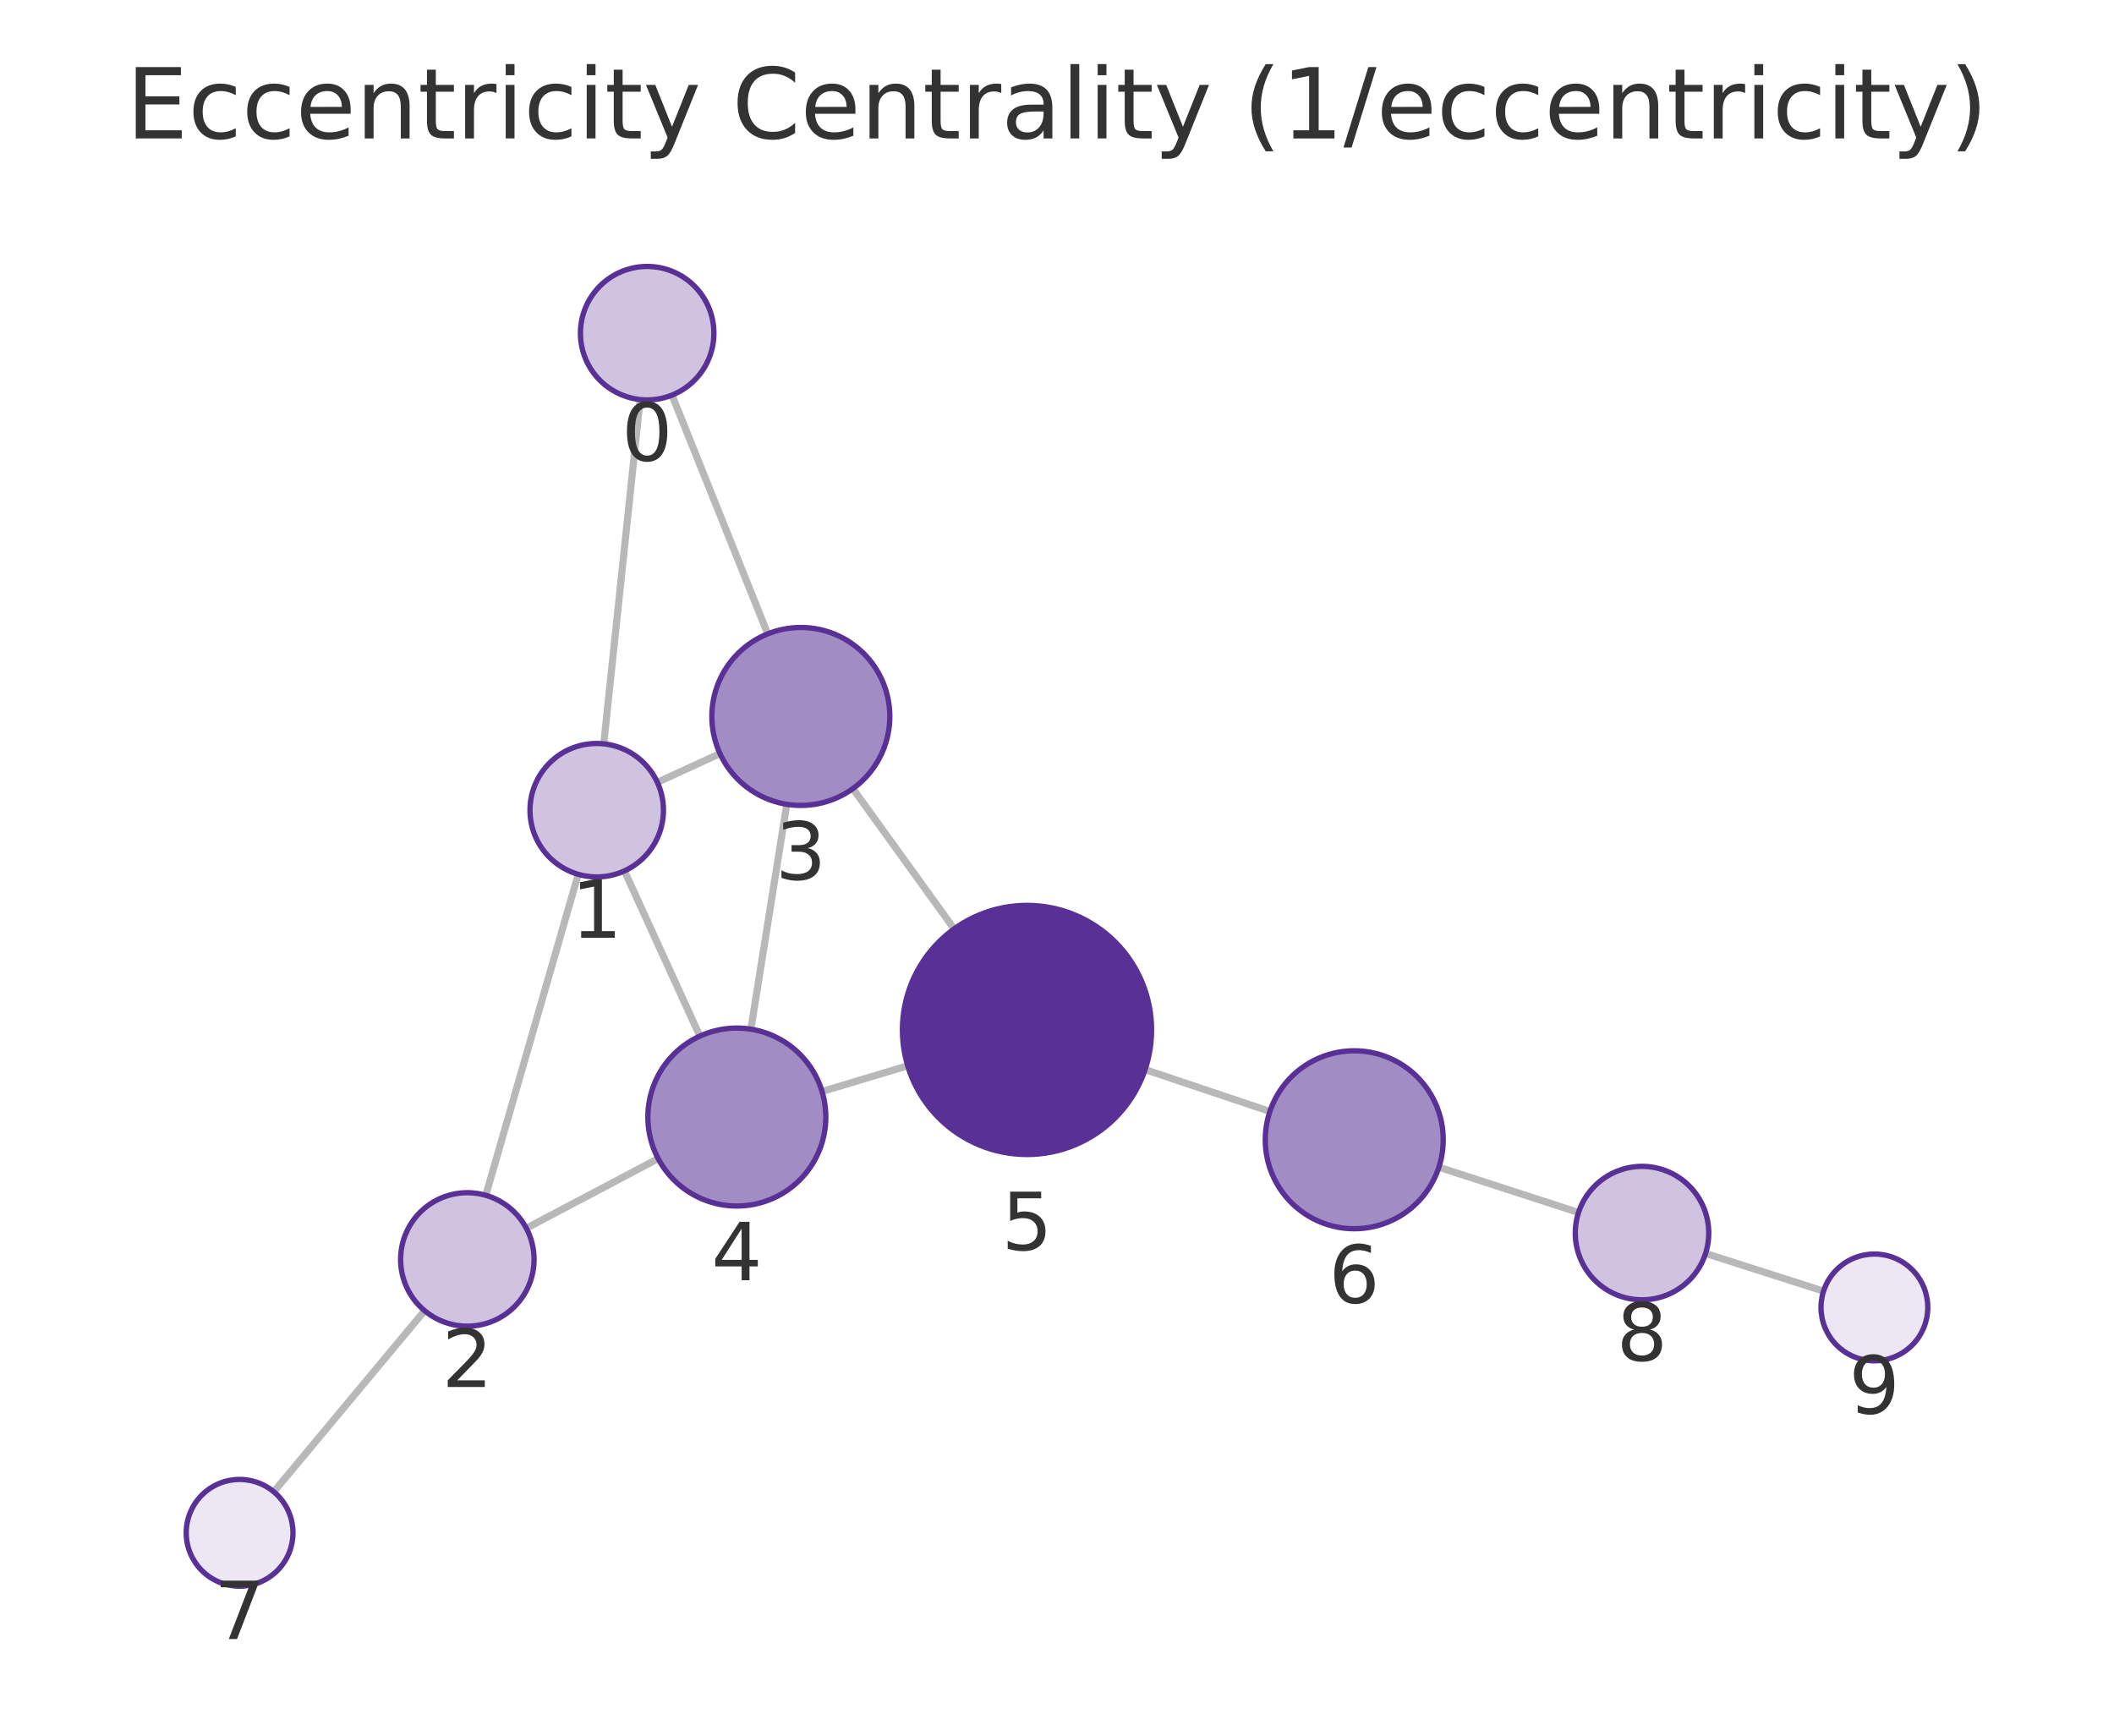
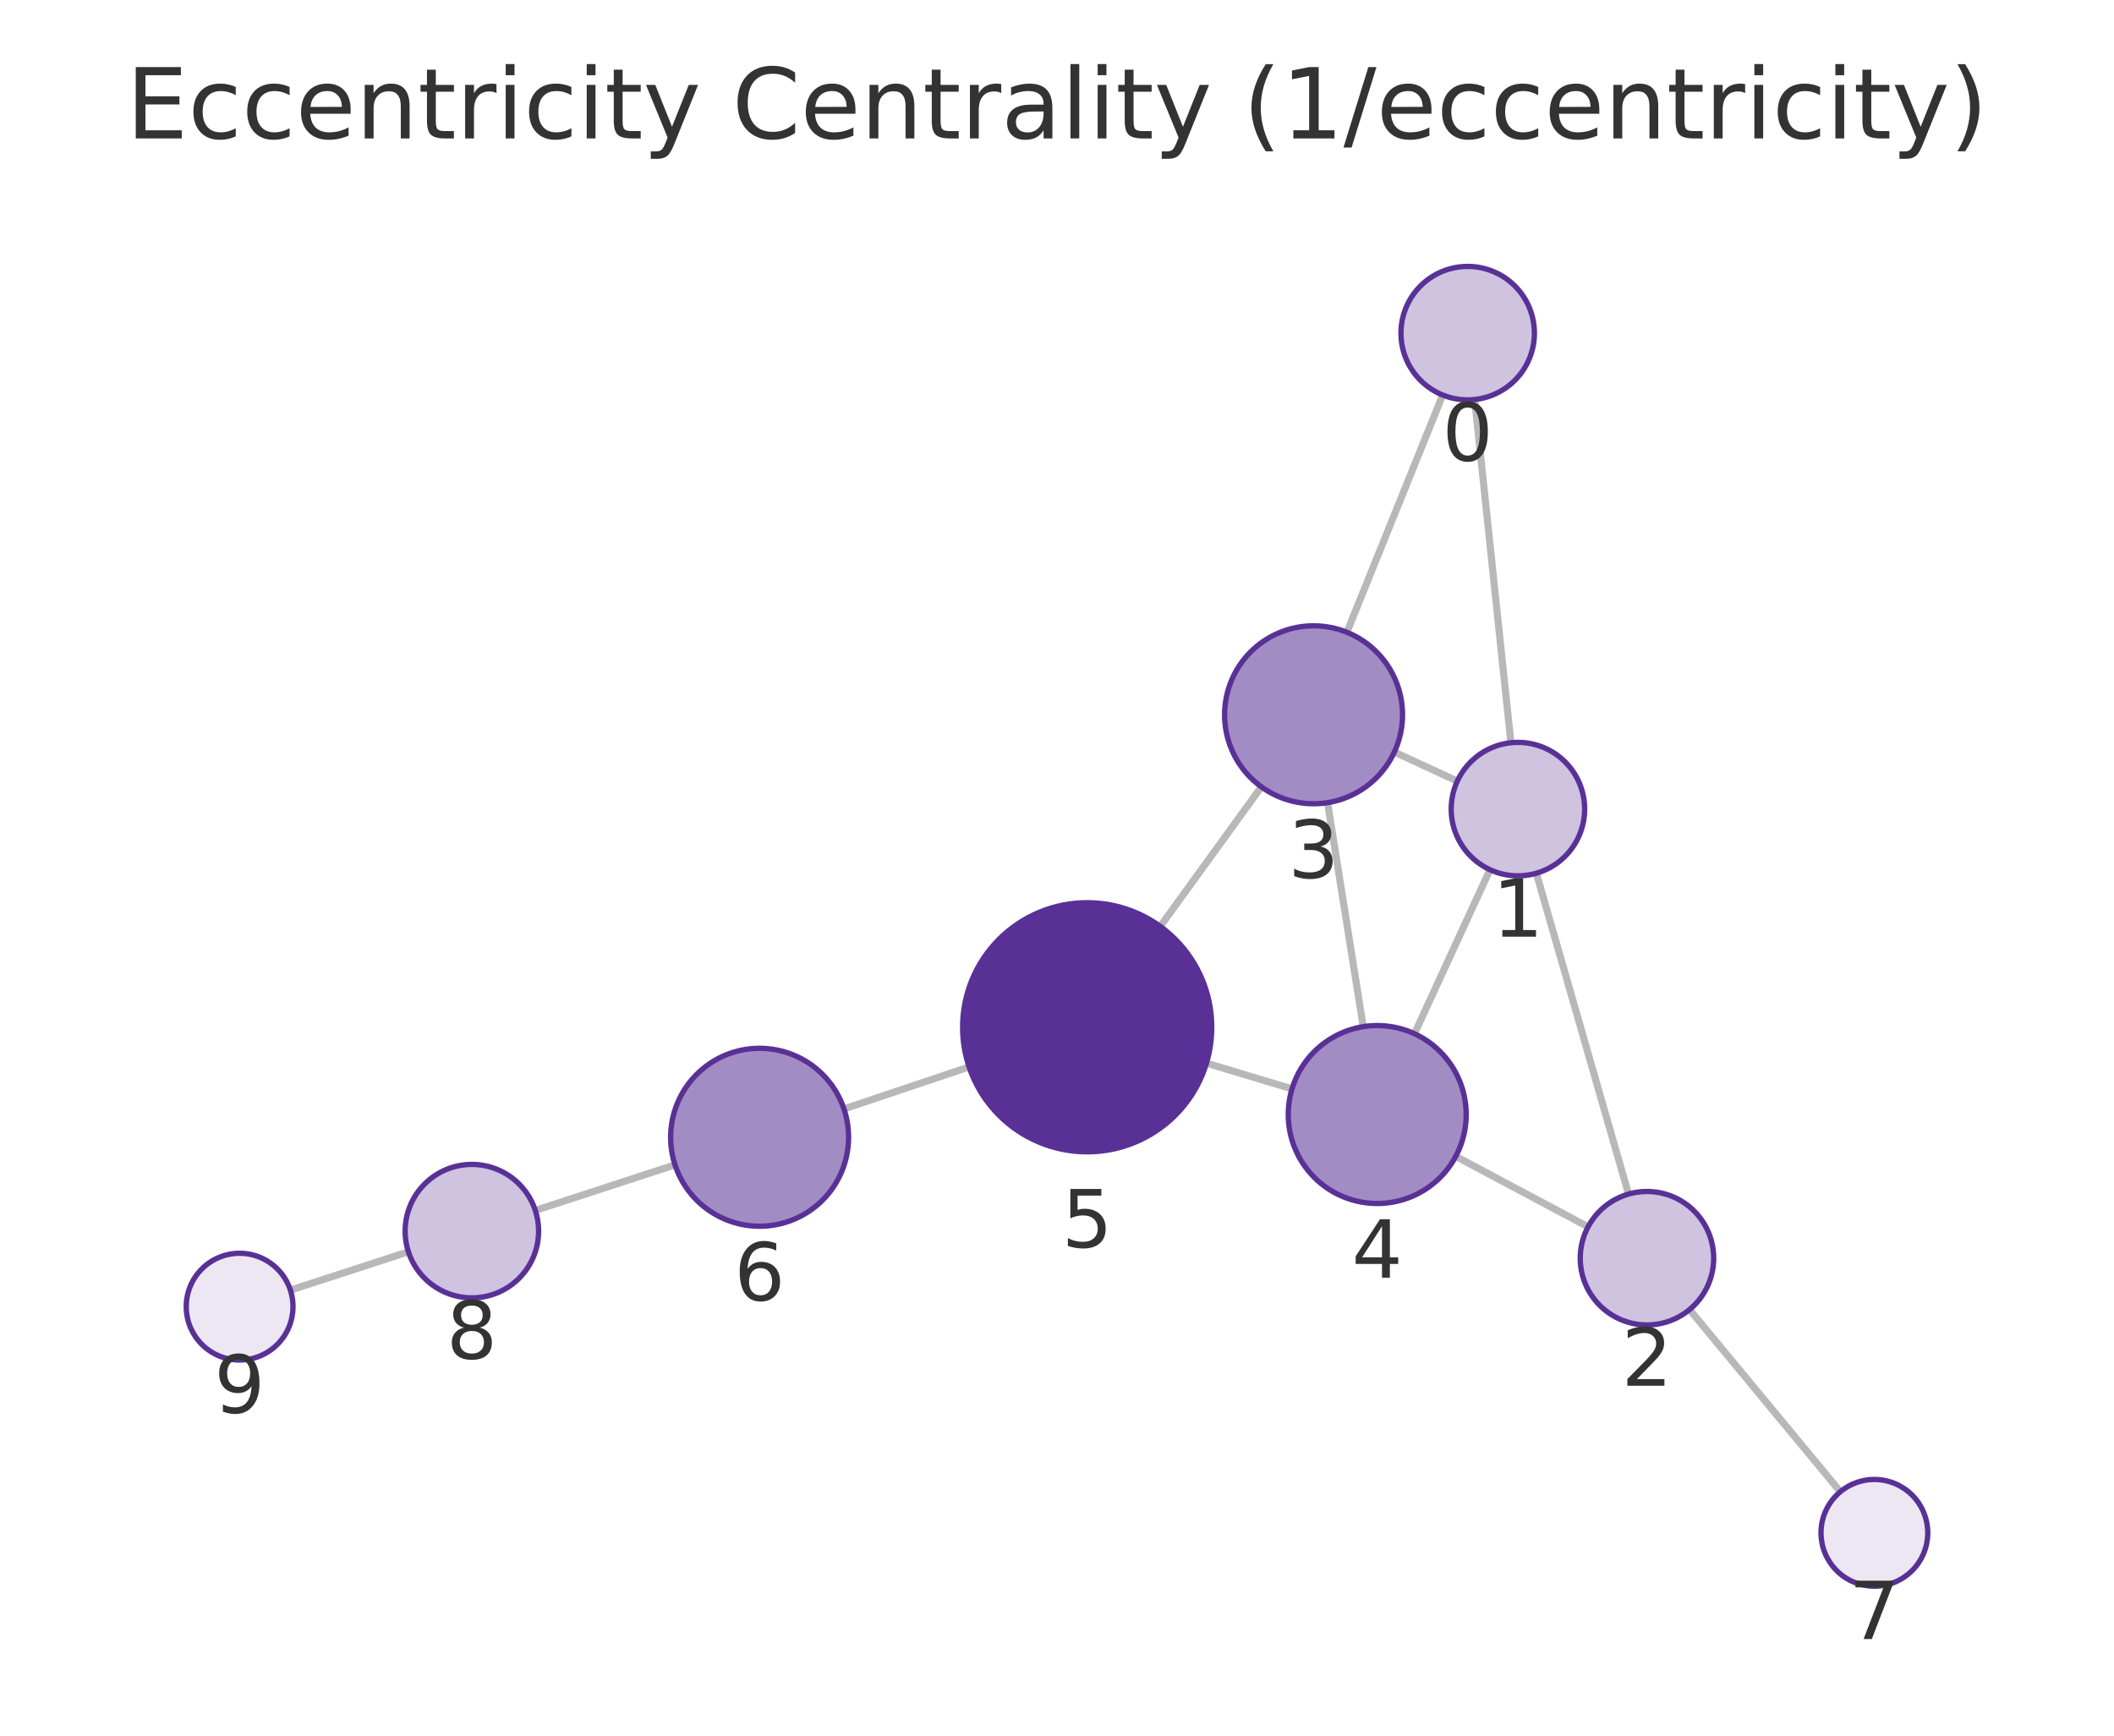
<svg xmlns="http://www.w3.org/2000/svg" xmlns:xlink="http://www.w3.org/1999/xlink" width="237.6pt" height="195.078pt" viewBox="0 0 237.6 195.078" version="1.1">
  <defs>
    <style type="text/css">*{stroke-linejoin: round; stroke-linecap: butt}</style>
  </defs>
  <g id="figure_1">
    <g id="patch_1">
      <path d="M 0 195.078  L 237.6 195.078  L 237.6 0  L 0 0  L 0 195.078  z " style="fill: none" />
    </g>
    <g id="axes_1">
      <g id="patch_2">
        <path d="M 7.2 187.878  L 230.4 187.878  L 230.4 21.558  L 7.2 21.558  L 7.2 187.878  z " style="fill: none" />
      </g>
      <g id="EdgeCollection_1">
-         <path d="M 71.948 44.906  L 67.856 83.604  " clip-path="url(#p137d13e929)" style="fill: #b8b8b8; stroke: #b8b8b8; stroke-width: 0.8" />
-         <path d="M 75.528 44.409  L 86.287 71.243  " clip-path="url(#p137d13e929)" style="fill: #b8b8b8; stroke: #b8b8b8; stroke-width: 0.8" />
-         <path d="M 64.992 98.269  L 54.601 134.347  " clip-path="url(#p137d13e929)" style="fill: #b8b8b8; stroke: #b8b8b8; stroke-width: 0.8" />
-         <path d="M 73.883 87.932  L 80.921 84.699  " clip-path="url(#p137d13e929)" style="fill: #b8b8b8; stroke: #b8b8b8; stroke-width: 0.8" />
-         <path d="M 70.183 97.884  L 78.662 116.454  " clip-path="url(#p137d13e929)" style="fill: #b8b8b8; stroke: #b8b8b8; stroke-width: 0.8" />
-         <path d="M 59.157 138.05  L 73.974 130.222  " clip-path="url(#p137d13e929)" style="fill: #b8b8b8; stroke: #b8b8b8; stroke-width: 0.8" />
-         <path d="M 47.725 147.316  L 30.771 167.67  " clip-path="url(#p137d13e929)" style="fill: #b8b8b8; stroke: #b8b8b8; stroke-width: 0.8" />
-         <path d="M 88.431 90.4  L 84.393 115.675  " clip-path="url(#p137d13e929)" style="fill: #b8b8b8; stroke: #b8b8b8; stroke-width: 0.8" />
-         <path d="M 95.859 88.635  L 107.237 104.407  " clip-path="url(#p137d13e929)" style="fill: #b8b8b8; stroke: #b8b8b8; stroke-width: 0.8" />
-         <path d="M 92.393 122.675  L 102.019 119.786  " clip-path="url(#p137d13e929)" style="fill: #b8b8b8; stroke: #b8b8b8; stroke-width: 0.8" />
-         <path d="M 128.701 120.215  L 142.728 124.922  " clip-path="url(#p137d13e929)" style="fill: #b8b8b8; stroke: #b8b8b8; stroke-width: 0.8" />
-         <path d="M 161.721 131.188  L 177.418 136.279  " clip-path="url(#p137d13e929)" style="fill: #b8b8b8; stroke: #b8b8b8; stroke-width: 0.8" />
-         <path d="M 191.695 140.878  L 204.955 145.12  " clip-path="url(#p137d13e929)" style="fill: #b8b8b8; stroke: #b8b8b8; stroke-width: 0.8" />
+         <path d="M 165.745 44.902  L 169.818 83.48  " clip-path="url(#pcc11b8db65)" style="fill: #b8b8b8; stroke: #b8b8b8; stroke-width: 0.8" />
+         <path d="M 162.149 44.398  L 151.38 71.066  " clip-path="url(#pcc11b8db65)" style="fill: #b8b8b8; stroke: #b8b8b8; stroke-width: 0.8" />
+         <path d="M 172.676 98.146  L 183.037 134.207  " clip-path="url(#pcc11b8db65)" style="fill: #b8b8b8; stroke: #b8b8b8; stroke-width: 0.8" />
+         <path d="M 163.795 87.795  L 156.716 84.528  " clip-path="url(#pcc11b8db65)" style="fill: #b8b8b8; stroke: #b8b8b8; stroke-width: 0.8" />
+         <path d="M 167.467 97.75  L 158.975 116.185  " clip-path="url(#pcc11b8db65)" style="fill: #b8b8b8; stroke: #b8b8b8; stroke-width: 0.8" />
+         <path d="M 178.489 137.89  L 163.617 129.969  " clip-path="url(#pcc11b8db65)" style="fill: #b8b8b8; stroke: #b8b8b8; stroke-width: 0.8" />
+         <path d="M 189.892 147.192  L 206.842 167.662  " clip-path="url(#pcc11b8db65)" style="fill: #b8b8b8; stroke: #b8b8b8; stroke-width: 0.8" />
+         <path d="M 149.209 90.214  L 153.219 115.392  " clip-path="url(#pcc11b8db65)" style="fill: #b8b8b8; stroke: #b8b8b8; stroke-width: 0.8" />
+         <path d="M 141.769 88.436  L 130.405 104.121  " clip-path="url(#pcc11b8db65)" style="fill: #b8b8b8; stroke: #b8b8b8; stroke-width: 0.8" />
+         <path d="M 145.215 122.386  L 135.598 119.492  " clip-path="url(#pcc11b8db65)" style="fill: #b8b8b8; stroke: #b8b8b8; stroke-width: 0.8" />
+         <path d="M 108.92 119.916  L 94.855 124.639  " clip-path="url(#pcc11b8db65)" style="fill: #b8b8b8; stroke: #b8b8b8; stroke-width: 0.8" />
+         <path d="M 75.868 130.924  L 60.165 136.047  " clip-path="url(#pcc11b8db65)" style="fill: #b8b8b8; stroke: #b8b8b8; stroke-width: 0.8" />
+         <path d="M 45.903 140.692  L 32.637 145.006  " clip-path="url(#pcc11b8db65)" style="fill: #b8b8b8; stroke: #b8b8b8; stroke-width: 0.8" />
      </g>
      <g id="VertexCollection_1">
-         <path d="M 72.737 44.948  C 74.726 44.948 76.634 44.158 78.04 42.751  C 79.447 41.345 80.237 39.437 80.237 37.448  C 80.237 35.459 79.447 33.551 78.04 32.145  C 76.634 30.738 74.726 29.948 72.737 29.948  C 70.748 29.948 68.84 30.738 67.434 32.145  C 66.027 33.551 65.237 35.459 65.237 37.448  C 65.237 39.437 66.027 41.345 67.434 42.751  C 68.84 44.158 70.748 44.948 72.737 44.948  z " clip-path="url(#p137d13e929)" style="fill: #cfc3e0; stroke: #593196; stroke-width: 0.6" />
-         <path d="M 67.067 98.562  C 69.056 98.562 70.964 97.772 72.371 96.365  C 73.777 94.959 74.567 93.051 74.567 91.062  C 74.567 89.073 73.777 87.165 72.371 85.759  C 70.964 84.352 69.056 83.562 67.067 83.562  C 65.078 83.562 63.17 84.352 61.764 85.759  C 60.358 87.165 59.567 89.073 59.567 91.062  C 59.567 93.051 60.358 94.959 61.764 96.365  C 63.17 97.772 65.078 98.562 67.067 98.562  z " clip-path="url(#p137d13e929)" style="fill: #cfc3e0; stroke: #593196; stroke-width: 0.6" />
-         <path d="M 52.526 149.054  C 54.515 149.054 56.422 148.264 57.829 146.857  C 59.235 145.451 60.026 143.543 60.026 141.554  C 60.026 139.565 59.235 137.657 57.829 136.25  C 56.422 134.844 54.515 134.054 52.526 134.054  C 50.537 134.054 48.629 134.844 47.222 136.25  C 45.816 137.657 45.026 139.565 45.026 141.554  C 45.026 143.543 45.816 145.451 47.222 146.857  C 48.629 148.264 50.537 149.054 52.526 149.054  z " clip-path="url(#p137d13e929)" style="fill: #cfc3e0; stroke: #593196; stroke-width: 0.6" />
-         <path d="M 90.009 90.525  C 92.661 90.525 95.204 89.472 97.08 87.596  C 98.955 85.721 100.009 83.177 100.009 80.525  C 100.009 77.873 98.955 75.329 97.08 73.454  C 95.204 71.579 92.661 70.525 90.009 70.525  C 87.357 70.525 84.813 71.579 82.937 73.454  C 81.062 75.329 80.009 77.873 80.009 80.525  C 80.009 83.177 81.062 85.721 82.937 87.596  C 84.813 89.472 87.357 90.525 90.009 90.525  z " clip-path="url(#p137d13e929)" style="fill: #a28cc4; stroke: #593196; stroke-width: 0.6" />
-         <path d="M 82.816 135.55  C 85.468 135.55 88.011 134.497 89.887 132.621  C 91.762 130.746 92.816 128.202 92.816 125.55  C 92.816 122.898 91.762 120.354 89.887 118.479  C 88.011 116.604 85.468 115.55 82.816 115.55  C 80.164 115.55 77.62 116.604 75.744 118.479  C 73.869 120.354 72.816 122.898 72.816 125.55  C 72.816 128.202 73.869 130.746 75.744 132.621  C 77.62 134.497 80.164 135.55 82.816 135.55  z " clip-path="url(#p137d13e929)" style="fill: #a28cc4; stroke: #593196; stroke-width: 0.6" />
-         <path d="M 115.428 129.76  C 119.141 129.76 122.702 128.285 125.328 125.66  C 127.953 123.035 129.428 119.473 129.428 115.76  C 129.428 112.048 127.953 108.486 125.328 105.861  C 122.702 103.236 119.141 101.76 115.428 101.76  C 111.716 101.76 108.154 103.236 105.529 105.861  C 102.904 108.486 101.428 112.048 101.428 115.76  C 101.428 119.473 102.904 123.035 105.529 125.66  C 108.154 128.285 111.716 129.76 115.428 129.76  z " clip-path="url(#p137d13e929)" style="fill: #593196; stroke: #593196; stroke-width: 0.6" />
-         <path d="M 152.209 138.103  C 154.861 138.103 157.404 137.05 159.28 135.174  C 161.155 133.299 162.209 130.755 162.209 128.103  C 162.209 125.451 161.155 122.908 159.28 121.032  C 157.404 119.157 154.861 118.103 152.209 118.103  C 149.557 118.103 147.013 119.157 145.138 121.032  C 143.262 122.908 142.209 125.451 142.209 128.103  C 142.209 130.755 143.262 133.299 145.138 135.174  C 147.013 137.05 149.557 138.103 152.209 138.103  z " clip-path="url(#p137d13e929)" style="fill: #a28cc4; stroke: #593196; stroke-width: 0.6" />
-         <path d="M 26.93 178.28  C 28.522 178.28 30.048 177.648 31.173 176.523  C 32.298 175.397 32.93 173.871 32.93 172.28  C 32.93 170.689 32.298 169.163 31.173 168.037  C 30.048 166.912 28.522 166.28 26.93 166.28  C 25.339 166.28 23.813 166.912 22.688 168.037  C 21.563 169.163 20.93 170.689 20.93 172.28  C 20.93 173.871 21.563 175.397 22.688 176.523  C 23.813 177.648 25.339 178.28 26.93 178.28  z " clip-path="url(#p137d13e929)" style="fill: #ece7f3; stroke: #593196; stroke-width: 0.6" />
-         <path d="M 184.552 146.093  C 186.541 146.093 188.449 145.303 189.855 143.896  C 191.262 142.49 192.052 140.582 192.052 138.593  C 192.052 136.604 191.262 134.696 189.855 133.29  C 188.449 131.883 186.541 131.093 184.552 131.093  C 182.563 131.093 180.655 131.883 179.249 133.29  C 177.842 134.696 177.052 136.604 177.052 138.593  C 177.052 140.582 177.842 142.49 179.249 143.896  C 180.655 145.303 182.563 146.093 184.552 146.093  z " clip-path="url(#p137d13e929)" style="fill: #cfc3e0; stroke: #593196; stroke-width: 0.6" />
-         <path d="M 210.67 152.948  C 212.261 152.948 213.787 152.315 214.912 151.19  C 216.037 150.065 216.67 148.539 216.67 146.948  C 216.67 145.356 216.037 143.83 214.912 142.705  C 213.787 141.58 212.261 140.948 210.67 140.948  C 209.078 140.948 207.552 141.58 206.427 142.705  C 205.302 143.83 204.67 145.356 204.67 146.948  C 204.67 148.539 205.302 150.065 206.427 151.19  C 207.552 152.315 209.078 152.948 210.67 152.948  z " clip-path="url(#p137d13e929)" style="fill: #ece7f3; stroke: #593196; stroke-width: 0.6" />
+         <path d="M 164.958 44.944  C 166.947 44.944 168.855 44.153 170.261 42.747  C 171.667 41.341 172.458 39.433 172.458 37.444  C 172.458 35.455 171.667 33.547 170.261 32.14  C 168.855 30.734 166.947 29.944 164.958 29.944  C 162.969 29.944 161.061 30.734 159.654 32.14  C 158.248 33.547 157.458 35.455 157.458 37.444  C 157.458 39.433 158.248 41.341 159.654 42.747  C 161.061 44.153 162.969 44.944 164.958 44.944  z " clip-path="url(#pcc11b8db65)" style="fill: #cfc3e0; stroke: #593196; stroke-width: 0.6" />
+         <path d="M 170.605 98.438  C 172.594 98.438 174.502 97.648 175.908 96.241  C 177.315 94.835 178.105 92.927 178.105 90.938  C 178.105 88.949 177.315 87.041 175.908 85.635  C 174.502 84.228 172.594 83.438 170.605 83.438  C 168.616 83.438 166.708 84.228 165.302 85.635  C 163.895 87.041 163.105 88.949 163.105 90.938  C 163.105 92.927 163.895 94.835 165.302 96.241  C 166.708 97.648 168.616 98.438 170.605 98.438  z " clip-path="url(#pcc11b8db65)" style="fill: #cfc3e0; stroke: #593196; stroke-width: 0.6" />
+         <path d="M 185.108 148.916  C 187.097 148.916 189.005 148.125 190.412 146.719  C 191.818 145.312 192.608 143.405 192.608 141.416  C 192.608 139.427 191.818 137.519 190.412 136.112  C 189.005 134.706 187.097 133.916 185.108 133.916  C 183.119 133.916 181.211 134.706 179.805 136.112  C 178.399 137.519 177.608 139.427 177.608 141.416  C 177.608 143.405 178.399 145.312 179.805 146.719  C 181.211 148.125 183.119 148.916 185.108 148.916  z " clip-path="url(#pcc11b8db65)" style="fill: #cfc3e0; stroke: #593196; stroke-width: 0.6" />
+         <path d="M 147.636 90.338  C 150.288 90.338 152.832 89.284 154.707 87.409  C 156.582 85.534 157.636 82.99 157.636 80.338  C 157.636 77.686 156.582 75.142 154.707 73.267  C 152.832 71.392 150.288 70.338 147.636 70.338  C 144.984 70.338 142.44 71.392 140.565 73.267  C 138.69 75.142 137.636 77.686 137.636 80.338  C 137.636 82.99 138.69 85.534 140.565 87.409  C 142.44 89.284 144.984 90.338 147.636 90.338  z " clip-path="url(#pcc11b8db65)" style="fill: #a28cc4; stroke: #593196; stroke-width: 0.6" />
+         <path d="M 154.791 135.267  C 157.443 135.267 159.987 134.214 161.862 132.339  C 163.738 130.463 164.791 127.919 164.791 125.267  C 164.791 122.615 163.738 120.072 161.862 118.196  C 159.987 116.321 157.443 115.267 154.791 115.267  C 152.139 115.267 149.595 116.321 147.72 118.196  C 145.845 120.072 144.791 122.615 144.791 125.267  C 144.791 127.919 145.845 130.463 147.72 132.339  C 149.595 134.214 152.139 135.267 154.791 135.267  z " clip-path="url(#pcc11b8db65)" style="fill: #a28cc4; stroke: #593196; stroke-width: 0.6" />
+         <path d="M 122.192 129.459  C 125.904 129.459 129.466 127.983 132.091 125.358  C 134.716 122.733 136.192 119.171 136.192 115.459  C 136.192 111.746 134.716 108.184 132.091 105.559  C 129.466 102.934 125.904 101.459 122.192 101.459  C 118.479 101.459 114.917 102.934 112.292 105.559  C 109.667 108.184 108.192 111.746 108.192 115.459  C 108.192 119.171 109.667 122.733 112.292 125.358  C 114.917 127.983 118.479 129.459 122.192 129.459  z " clip-path="url(#pcc11b8db65)" style="fill: #593196; stroke: #593196; stroke-width: 0.6" />
+         <path d="M 85.375 137.823  C 88.027 137.823 90.571 136.769 92.446 134.894  C 94.321 133.019 95.375 130.475 95.375 127.823  C 95.375 125.171 94.321 122.627 92.446 120.752  C 90.571 118.876 88.027 117.823 85.375 117.823  C 82.723 117.823 80.179 118.876 78.304 120.752  C 76.429 122.627 75.375 125.171 75.375 127.823  C 75.375 130.475 76.429 133.019 78.304 134.894  C 80.179 136.769 82.723 137.823 85.375 137.823  z " clip-path="url(#pcc11b8db65)" style="fill: #a28cc4; stroke: #593196; stroke-width: 0.6" />
+         <path d="M 210.669 178.283  C 212.26 178.283 213.787 177.651 214.912 176.526  C 216.037 175.401 216.669 173.875 216.669 172.283  C 216.669 170.692 216.037 169.166 214.912 168.041  C 213.787 166.916 212.26 166.283 210.669 166.283  C 209.078 166.283 207.552 166.916 206.427 168.041  C 205.301 169.166 204.669 170.692 204.669 172.283  C 204.669 173.875 205.301 175.401 206.427 176.526  C 207.552 177.651 209.078 178.283 210.669 178.283  z " clip-path="url(#pcc11b8db65)" style="fill: #ece7f3; stroke: #593196; stroke-width: 0.6" />
+         <path d="M 53.035 145.873  C 55.024 145.873 56.932 145.083 58.338 143.676  C 59.745 142.27 60.535 140.362 60.535 138.373  C 60.535 136.384 59.745 134.476 58.338 133.07  C 56.932 131.663 55.024 130.873 53.035 130.873  C 51.046 130.873 49.138 131.663 47.732 133.07  C 46.325 134.476 45.535 136.384 45.535 138.373  C 45.535 140.362 46.325 142.27 47.732 143.676  C 49.138 145.083 51.046 145.873 53.035 145.873  z " clip-path="url(#pcc11b8db65)" style="fill: #cfc3e0; stroke: #593196; stroke-width: 0.6" />
+         <path d="M 26.931 152.861  C 28.522 152.861 30.048 152.229 31.173 151.104  C 32.299 149.979 32.931 148.453 32.931 146.861  C 32.931 145.27 32.299 143.744 31.173 142.619  C 30.048 141.494 28.522 140.861 26.931 140.861  C 25.34 140.861 23.813 141.494 22.688 142.619  C 21.563 143.744 20.931 145.27 20.931 146.861  C 20.931 148.453 21.563 149.979 22.688 151.104  C 23.813 152.229 25.34 152.861 26.931 152.861  z " clip-path="url(#pcc11b8db65)" style="fill: #ece7f3; stroke: #593196; stroke-width: 0.6" />
      </g>
      <g id="text_1">
-         <g clip-path="url(#p137d13e929)">
-           <g style="fill: #333333" transform="translate(69.87382 51.78582) scale(0.09 -0.09)">
+         <g clip-path="url(#pcc11b8db65)">
+           <g style="fill: #333333" transform="translate(162.0946 51.7816) scale(0.09 -0.09)">
            <defs>
              <path id="DejaVuSans-13" d="M 2034 4250  Q 1547 4250 1301 3770  Q 1056 3291 1056 2328  Q 1056 1369 1301 889  Q 1547 409 2034 409  Q 2525 409 2770 889  Q 3016 1369 3016 2328  Q 3016 3291 2770 3770  Q 2525 4250 2034 4250  z M 2034 4750  Q 2819 4750 3233 4129  Q 3647 3509 3647 2328  Q 3647 1150 3233 529  Q 2819 -91 2034 -91  Q 1250 -91 836 529  Q 422 1150 422 2328  Q 422 3509 836 4129  Q 1250 4750 2034 4750  z " transform="scale(0.015625)" />
            </defs>
            <use xlink:href="#DejaVuSans-13" />
          </g>
        </g>
      </g>
      <g id="text_2">
-         <g clip-path="url(#p137d13e929)">
-           <g style="fill: #333333" transform="translate(64.20415 105.3999) scale(0.09 -0.09)">
+         <g clip-path="url(#pcc11b8db65)">
+           <g style="fill: #333333" transform="translate(167.7419 105.276) scale(0.09 -0.09)">
            <defs>
              <path id="DejaVuSans-14" d="M 794 531  L 1825 531  L 1825 4091  L 703 3866  L 703 4441  L 1819 4666  L 2450 4666  L 2450 531  L 3481 531  L 3481 0  L 794 0  L 794 531  z " transform="scale(0.015625)" />
            </defs>
            <use xlink:href="#DejaVuSans-14" />
          </g>
        </g>
      </g>
      <g id="text_3">
-         <g clip-path="url(#p137d13e929)">
-           <g style="fill: #333333" transform="translate(49.66244 155.8916) scale(0.09 -0.09)">
+         <g clip-path="url(#pcc11b8db65)">
+           <g style="fill: #333333" transform="translate(182.2452 155.7535) scale(0.09 -0.09)">
            <defs>
              <path id="DejaVuSans-15" d="M 1228 531  L 3431 531  L 3431 0  L 469 0  L 469 531  Q 828 903 1448 1529  Q 2069 2156 2228 2338  Q 2531 2678 2651 2914  Q 2772 3150 2772 3378  Q 2772 3750 2511 3984  Q 2250 4219 1831 4219  Q 1534 4219 1204 4116  Q 875 4013 500 3803  L 500 4441  Q 881 4594 1212 4672  Q 1544 4750 1819 4750  Q 2544 4750 2975 4387  Q 3406 4025 3406 3419  Q 3406 3131 3298 2873  Q 3191 2616 2906 2266  Q 2828 2175 2409 1742  Q 1991 1309 1228 531  z " transform="scale(0.015625)" />
            </defs>
            <use xlink:href="#DejaVuSans-15" />
          </g>
        </g>
      </g>
      <g id="text_4">
-         <g clip-path="url(#p137d13e929)">
-           <g style="fill: #333333" transform="translate(87.14544 98.86313) scale(0.09 -0.09)">
+         <g clip-path="url(#pcc11b8db65)">
+           <g style="fill: #333333" transform="translate(144.7728 98.67598) scale(0.09 -0.09)">
            <defs>
              <path id="DejaVuSans-16" d="M 2597 2516  Q 3050 2419 3304 2112  Q 3559 1806 3559 1356  Q 3559 666 3084 287  Q 2609 -91 1734 -91  Q 1441 -91 1130 -33  Q 819 25 488 141  L 488 750  Q 750 597 1062 519  Q 1375 441 1716 441  Q 2309 441 2620 675  Q 2931 909 2931 1356  Q 2931 1769 2642 2001  Q 2353 2234 1838 2234  L 1294 2234  L 1294 2753  L 1863 2753  Q 2328 2753 2575 2939  Q 2822 3125 2822 3475  Q 2822 3834 2567 4026  Q 2313 4219 1838 4219  Q 1578 4219 1281 4162  Q 984 4106 628 3988  L 628 4550  Q 988 4650 1302 4700  Q 1616 4750 1894 4750  Q 2613 4750 3031 4423  Q 3450 4097 3450 3541  Q 3450 3153 3228 2886  Q 3006 2619 2597 2516  z " transform="scale(0.015625)" />
            </defs>
            <use xlink:href="#DejaVuSans-16" />
          </g>
        </g>
      </g>
      <g id="text_5">
-         <g clip-path="url(#p137d13e929)">
-           <g style="fill: #333333" transform="translate(79.95242 143.8881) scale(0.09 -0.09)">
+         <g clip-path="url(#pcc11b8db65)">
+           <g style="fill: #333333" transform="translate(151.9281 143.6053) scale(0.09 -0.09)">
            <defs>
              <path id="DejaVuSans-17" d="M 2419 4116  L 825 1625  L 2419 1625  L 2419 4116  z M 2253 4666  L 3047 4666  L 3047 1625  L 3713 1625  L 3713 1100  L 3047 1100  L 3047 0  L 2419 0  L 2419 1100  L 313 1100  L 313 1709  L 2253 4666  z " transform="scale(0.015625)" />
            </defs>
            <use xlink:href="#DejaVuSans-17" />
          </g>
        </g>
      </g>
      <g id="text_6">
-         <g clip-path="url(#p137d13e929)">
-           <g style="fill: #333333" transform="translate(112.5652 140.4983) scale(0.09 -0.09)">
+         <g clip-path="url(#pcc11b8db65)">
+           <g style="fill: #333333" transform="translate(119.3285 140.1965) scale(0.09 -0.09)">
            <defs>
              <path id="DejaVuSans-18" d="M 691 4666  L 3169 4666  L 3169 4134  L 1269 4134  L 1269 2991  Q 1406 3038 1543 3061  Q 1681 3084 1819 3084  Q 2600 3084 3056 2656  Q 3513 2228 3513 1497  Q 3513 744 3044 326  Q 2575 -91 1722 -91  Q 1428 -91 1123 -41  Q 819 9 494 109  L 494 744  Q 775 591 1075 516  Q 1375 441 1709 441  Q 2250 441 2565 725  Q 2881 1009 2881 1497  Q 2881 1984 2565 2268  Q 2250 2553 1709 2553  Q 1456 2553 1204 2497  Q 953 2441 691 2322  L 691 4666  z " transform="scale(0.015625)" />
            </defs>
            <use xlink:href="#DejaVuSans-18" />
          </g>
        </g>
      </g>
      <g id="text_7">
-         <g clip-path="url(#p137d13e929)">
-           <g style="fill: #333333" transform="translate(149.3454 146.4413) scale(0.09 -0.09)">
+         <g clip-path="url(#pcc11b8db65)">
+           <g style="fill: #333333" transform="translate(82.51189 146.1606) scale(0.09 -0.09)">
            <defs>
              <path id="DejaVuSans-19" d="M 2113 2584  Q 1688 2584 1439 2293  Q 1191 2003 1191 1497  Q 1191 994 1439 701  Q 1688 409 2113 409  Q 2538 409 2786 701  Q 3034 994 3034 1497  Q 3034 2003 2786 2293  Q 2538 2584 2113 2584  z M 3366 4563  L 3366 3988  Q 3128 4100 2886 4159  Q 2644 4219 2406 4219  Q 1781 4219 1451 3797  Q 1122 3375 1075 2522  Q 1259 2794 1537 2939  Q 1816 3084 2150 3084  Q 2853 3084 3261 2657  Q 3669 2231 3669 1497  Q 3669 778 3244 343  Q 2819 -91 2113 -91  Q 1303 -91 875 529  Q 447 1150 447 2328  Q 447 3434 972 4092  Q 1497 4750 2381 4750  Q 2619 4750 2861 4703  Q 3103 4656 3366 4563  z " transform="scale(0.015625)" />
            </defs>
            <use xlink:href="#DejaVuSans-19" />
          </g>
        </g>
      </g>
      <g id="text_8">
-         <g clip-path="url(#p137d13e929)">
-           <g style="fill: #333333" transform="translate(24.06736 184.2179) scale(0.09 -0.09)">
+         <g clip-path="url(#pcc11b8db65)">
+           <g style="fill: #333333" transform="translate(207.806 184.2213) scale(0.09 -0.09)">
            <defs>
              <path id="DejaVuSans-1a" d="M 525 4666  L 3525 4666  L 3525 4397  L 1831 0  L 1172 0  L 2766 4134  L 525 4134  L 525 4666  z " transform="scale(0.015625)" />
            </defs>
            <use xlink:href="#DejaVuSans-1a" />
          </g>
        </g>
      </g>
      <g id="text_9">
-         <g clip-path="url(#p137d13e929)">
-           <g style="fill: #333333" transform="translate(181.6887 152.9309) scale(0.09 -0.09)">
+         <g clip-path="url(#pcc11b8db65)">
+           <g style="fill: #333333" transform="translate(50.17192 152.7108) scale(0.09 -0.09)">
            <defs>
              <path id="DejaVuSans-1b" d="M 2034 2216  Q 1584 2216 1326 1975  Q 1069 1734 1069 1313  Q 1069 891 1326 650  Q 1584 409 2034 409  Q 2484 409 2743 651  Q 3003 894 3003 1313  Q 3003 1734 2745 1975  Q 2488 2216 2034 2216  z M 1403 2484  Q 997 2584 770 2862  Q 544 3141 544 3541  Q 544 4100 942 4425  Q 1341 4750 2034 4750  Q 2731 4750 3128 4425  Q 3525 4100 3525 3541  Q 3525 3141 3298 2862  Q 3072 2584 2669 2484  Q 3125 2378 3379 2068  Q 3634 1759 3634 1313  Q 3634 634 3220 271  Q 2806 -91 2034 -91  Q 1263 -91 848 271  Q 434 634 434 1313  Q 434 1759 690 2068  Q 947 2378 1403 2484  z M 1172 3481  Q 1172 3119 1398 2916  Q 1625 2713 2034 2713  Q 2441 2713 2670 2916  Q 2900 3119 2900 3481  Q 2900 3844 2670 4047  Q 2441 4250 2034 4250  Q 1625 4250 1398 4047  Q 1172 3844 1172 3481  z " transform="scale(0.015625)" />
            </defs>
            <use xlink:href="#DejaVuSans-1b" />
          </g>
        </g>
      </g>
      <g id="text_10">
-         <g clip-path="url(#p137d13e929)">
-           <g style="fill: #333333" transform="translate(207.8064 158.8855) scale(0.09 -0.09)">
+         <g clip-path="url(#pcc11b8db65)">
+           <g style="fill: #333333" transform="translate(24.06773 158.7993) scale(0.09 -0.09)">
            <defs>
              <path id="DejaVuSans-1c" d="M 703 97  L 703 672  Q 941 559 1184 500  Q 1428 441 1663 441  Q 2288 441 2617 861  Q 2947 1281 2994 2138  Q 2813 1869 2534 1725  Q 2256 1581 1919 1581  Q 1219 1581 811 2004  Q 403 2428 403 3163  Q 403 3881 828 4315  Q 1253 4750 1959 4750  Q 2769 4750 3195 4129  Q 3622 3509 3622 2328  Q 3622 1225 3098 567  Q 2575 -91 1691 -91  Q 1453 -91 1209 -44  Q 966 3 703 97  z M 1959 2075  Q 2384 2075 2632 2365  Q 2881 2656 2881 3163  Q 2881 3666 2632 3958  Q 2384 4250 1959 4250  Q 1534 4250 1286 3958  Q 1038 3666 1038 3163  Q 1038 2656 1286 2365  Q 1534 2075 1959 2075  z " transform="scale(0.015625)" />
            </defs>
            <use xlink:href="#DejaVuSans-1c" />
          </g>
        </g>
      </g>
      <g id="matplotlib.axis_1" />
      <g id="matplotlib.axis_2" />
      <g id="text_11">
        <g style="fill: #333333" transform="translate(14.18141 15.55828) scale(0.11 -0.11)">
          <defs>
            <path id="DejaVuSans-28" d="M 628 4666  L 3578 4666  L 3578 4134  L 1259 4134  L 1259 2753  L 3481 2753  L 3481 2222  L 1259 2222  L 1259 531  L 3634 531  L 3634 0  L 628 0  L 628 4666  z " transform="scale(0.015625)" />
            <path id="DejaVuSans-46" d="M 3122 3366  L 3122 2828  Q 2878 2963 2633 3030  Q 2388 3097 2138 3097  Q 1578 3097 1268 2742  Q 959 2388 959 1747  Q 959 1106 1268 751  Q 1578 397 2138 397  Q 2388 397 2633 464  Q 2878 531 3122 666  L 3122 134  Q 2881 22 2623 -34  Q 2366 -91 2075 -91  Q 1284 -91 818 406  Q 353 903 353 1747  Q 353 2603 823 3093  Q 1294 3584 2113 3584  Q 2378 3584 2631 3529  Q 2884 3475 3122 3366  z " transform="scale(0.015625)" />
            <path id="DejaVuSans-48" d="M 3597 1894  L 3597 1613  L 953 1613  Q 991 1019 1311 708  Q 1631 397 2203 397  Q 2534 397 2845 478  Q 3156 559 3463 722  L 3463 178  Q 3153 47 2828 -22  Q 2503 -91 2169 -91  Q 1331 -91 842 396  Q 353 884 353 1716  Q 353 2575 817 3079  Q 1281 3584 2069 3584  Q 2775 3584 3186 3129  Q 3597 2675 3597 1894  z M 3022 2063  Q 3016 2534 2758 2815  Q 2500 3097 2075 3097  Q 1594 3097 1305 2825  Q 1016 2553 972 2059  L 3022 2063  z " transform="scale(0.015625)" />
            <path id="DejaVuSans-51" d="M 3513 2113  L 3513 0  L 2938 0  L 2938 2094  Q 2938 2591 2744 2837  Q 2550 3084 2163 3084  Q 1697 3084 1428 2787  Q 1159 2491 1159 1978  L 1159 0  L 581 0  L 581 3500  L 1159 3500  L 1159 2956  Q 1366 3272 1645 3428  Q 1925 3584 2291 3584  Q 2894 3584 3203 3211  Q 3513 2838 3513 2113  z " transform="scale(0.015625)" />
            <path id="DejaVuSans-57" d="M 1172 4494  L 1172 3500  L 2356 3500  L 2356 3053  L 1172 3053  L 1172 1153  Q 1172 725 1289 603  Q 1406 481 1766 481  L 2356 481  L 2356 0  L 1766 0  Q 1100 0 847 248  Q 594 497 594 1153  L 594 3053  L 172 3053  L 172 3500  L 594 3500  L 594 4494  L 1172 4494  z " transform="scale(0.015625)" />
            <path id="DejaVuSans-55" d="M 2631 2963  Q 2534 3019 2420 3045  Q 2306 3072 2169 3072  Q 1681 3072 1420 2755  Q 1159 2438 1159 1844  L 1159 0  L 581 0  L 581 3500  L 1159 3500  L 1159 2956  Q 1341 3275 1631 3429  Q 1922 3584 2338 3584  Q 2397 3584 2469 3576  Q 2541 3569 2628 3553  L 2631 2963  z " transform="scale(0.015625)" />
            <path id="DejaVuSans-4c" d="M 603 3500  L 1178 3500  L 1178 0  L 603 0  L 603 3500  z M 603 4863  L 1178 4863  L 1178 4134  L 603 4134  L 603 4863  z " transform="scale(0.015625)" />
            <path id="DejaVuSans-5c" d="M 2059 -325  Q 1816 -950 1584 -1140  Q 1353 -1331 966 -1331  L 506 -1331  L 506 -850  L 844 -850  Q 1081 -850 1212 -737  Q 1344 -625 1503 -206  L 1606 56  L 191 3500  L 800 3500  L 1894 763  L 2988 3500  L 3597 3500  L 2059 -325  z " transform="scale(0.015625)" />
            <path id="DejaVuSans-3" transform="scale(0.015625)" />
            <path id="DejaVuSans-26" d="M 4122 4306  L 4122 3641  Q 3803 3938 3442 4084  Q 3081 4231 2675 4231  Q 1875 4231 1450 3742  Q 1025 3253 1025 2328  Q 1025 1406 1450 917  Q 1875 428 2675 428  Q 3081 428 3442 575  Q 3803 722 4122 1019  L 4122 359  Q 3791 134 3420 21  Q 3050 -91 2638 -91  Q 1578 -91 968 557  Q 359 1206 359 2328  Q 359 3453 968 4101  Q 1578 4750 2638 4750  Q 3056 4750 3426 4639  Q 3797 4528 4122 4306  z " transform="scale(0.015625)" />
            <path id="DejaVuSans-44" d="M 2194 1759  Q 1497 1759 1228 1600  Q 959 1441 959 1056  Q 959 750 1161 570  Q 1363 391 1709 391  Q 2188 391 2477 730  Q 2766 1069 2766 1631  L 2766 1759  L 2194 1759  z M 3341 1997  L 3341 0  L 2766 0  L 2766 531  Q 2569 213 2275 61  Q 1981 -91 1556 -91  Q 1019 -91 701 211  Q 384 513 384 1019  Q 384 1609 779 1909  Q 1175 2209 1959 2209  L 2766 2209  L 2766 2266  Q 2766 2663 2505 2880  Q 2244 3097 1772 3097  Q 1472 3097 1187 3025  Q 903 2953 641 2809  L 641 3341  Q 956 3463 1253 3523  Q 1550 3584 1831 3584  Q 2591 3584 2966 3190  Q 3341 2797 3341 1997  z " transform="scale(0.015625)" />
            <path id="DejaVuSans-4f" d="M 603 4863  L 1178 4863  L 1178 0  L 603 0  L 603 4863  z " transform="scale(0.015625)" />
            <path id="DejaVuSans-b" d="M 1984 4856  Q 1566 4138 1362 3434  Q 1159 2731 1159 2009  Q 1159 1288 1364 580  Q 1569 -128 1984 -844  L 1484 -844  Q 1016 -109 783 600  Q 550 1309 550 2009  Q 550 2706 781 3412  Q 1013 4119 1484 4856  L 1984 4856  z " transform="scale(0.015625)" />
            <path id="DejaVuSans-12" d="M 1625 4666  L 2156 4666  L 531 -594  L 0 -594  L 1625 4666  z " transform="scale(0.015625)" />
            <path id="DejaVuSans-c" d="M 513 4856  L 1013 4856  Q 1481 4119 1714 3412  Q 1947 2706 1947 2009  Q 1947 1309 1714 600  Q 1481 -109 1013 -844  L 513 -844  Q 928 -128 1133 580  Q 1338 1288 1338 2009  Q 1338 2731 1133 3434  Q 928 4138 513 4856  z " transform="scale(0.015625)" />
          </defs>
          <use xlink:href="#DejaVuSans-28" />
          <use xlink:href="#DejaVuSans-46" transform="translate(63.1875 0)" />
          <use xlink:href="#DejaVuSans-46" transform="translate(118.1719 0)" />
          <use xlink:href="#DejaVuSans-48" transform="translate(173.1562 0)" />
          <use xlink:href="#DejaVuSans-51" transform="translate(234.6875 0)" />
          <use xlink:href="#DejaVuSans-57" transform="translate(298.0625 0)" />
          <use xlink:href="#DejaVuSans-55" transform="translate(337.2656 0)" />
          <use xlink:href="#DejaVuSans-4c" transform="translate(378.375 0)" />
          <use xlink:href="#DejaVuSans-46" transform="translate(406.1562 0)" />
          <use xlink:href="#DejaVuSans-4c" transform="translate(461.1406 0)" />
          <use xlink:href="#DejaVuSans-57" transform="translate(488.9219 0)" />
          <use xlink:href="#DejaVuSans-5c" transform="translate(528.125 0)" />
          <use xlink:href="#DejaVuSans-3" transform="translate(587.3125 0)" />
          <use xlink:href="#DejaVuSans-26" transform="translate(619.0938 0)" />
          <use xlink:href="#DejaVuSans-48" transform="translate(688.9219 0)" />
          <use xlink:href="#DejaVuSans-51" transform="translate(750.4531 0)" />
          <use xlink:href="#DejaVuSans-57" transform="translate(813.8281 0)" />
          <use xlink:href="#DejaVuSans-55" transform="translate(853.0312 0)" />
          <use xlink:href="#DejaVuSans-44" transform="translate(894.1406 0)" />
          <use xlink:href="#DejaVuSans-4f" transform="translate(955.4219 0)" />
          <use xlink:href="#DejaVuSans-4c" transform="translate(983.2031 0)" />
          <use xlink:href="#DejaVuSans-57" transform="translate(1010.984 0)" />
          <use xlink:href="#DejaVuSans-5c" transform="translate(1050.188 0)" />
          <use xlink:href="#DejaVuSans-3" transform="translate(1109.375 0)" />
          <use xlink:href="#DejaVuSans-b" transform="translate(1141.156 0)" />
          <use xlink:href="#DejaVuSans-14" transform="translate(1180.172 0)" />
          <use xlink:href="#DejaVuSans-12" transform="translate(1243.797 0)" />
          <use xlink:href="#DejaVuSans-48" transform="translate(1277.484 0)" />
          <use xlink:href="#DejaVuSans-46" transform="translate(1339.016 0)" />
          <use xlink:href="#DejaVuSans-46" transform="translate(1394 0)" />
          <use xlink:href="#DejaVuSans-48" transform="translate(1448.984 0)" />
          <use xlink:href="#DejaVuSans-51" transform="translate(1510.516 0)" />
          <use xlink:href="#DejaVuSans-57" transform="translate(1573.891 0)" />
          <use xlink:href="#DejaVuSans-55" transform="translate(1613.094 0)" />
          <use xlink:href="#DejaVuSans-4c" transform="translate(1654.203 0)" />
          <use xlink:href="#DejaVuSans-46" transform="translate(1681.984 0)" />
          <use xlink:href="#DejaVuSans-4c" transform="translate(1736.969 0)" />
          <use xlink:href="#DejaVuSans-57" transform="translate(1764.75 0)" />
          <use xlink:href="#DejaVuSans-5c" transform="translate(1803.953 0)" />
          <use xlink:href="#DejaVuSans-c" transform="translate(1863.141 0)" />
        </g>
      </g>
    </g>
  </g>
  <defs>
-     <clipPath id="p137d13e929">
+     <clipPath id="pcc11b8db65">
      <rect x="7.2" y="21.558" width="223.2" height="166.32" />
    </clipPath>
  </defs>
</svg>
